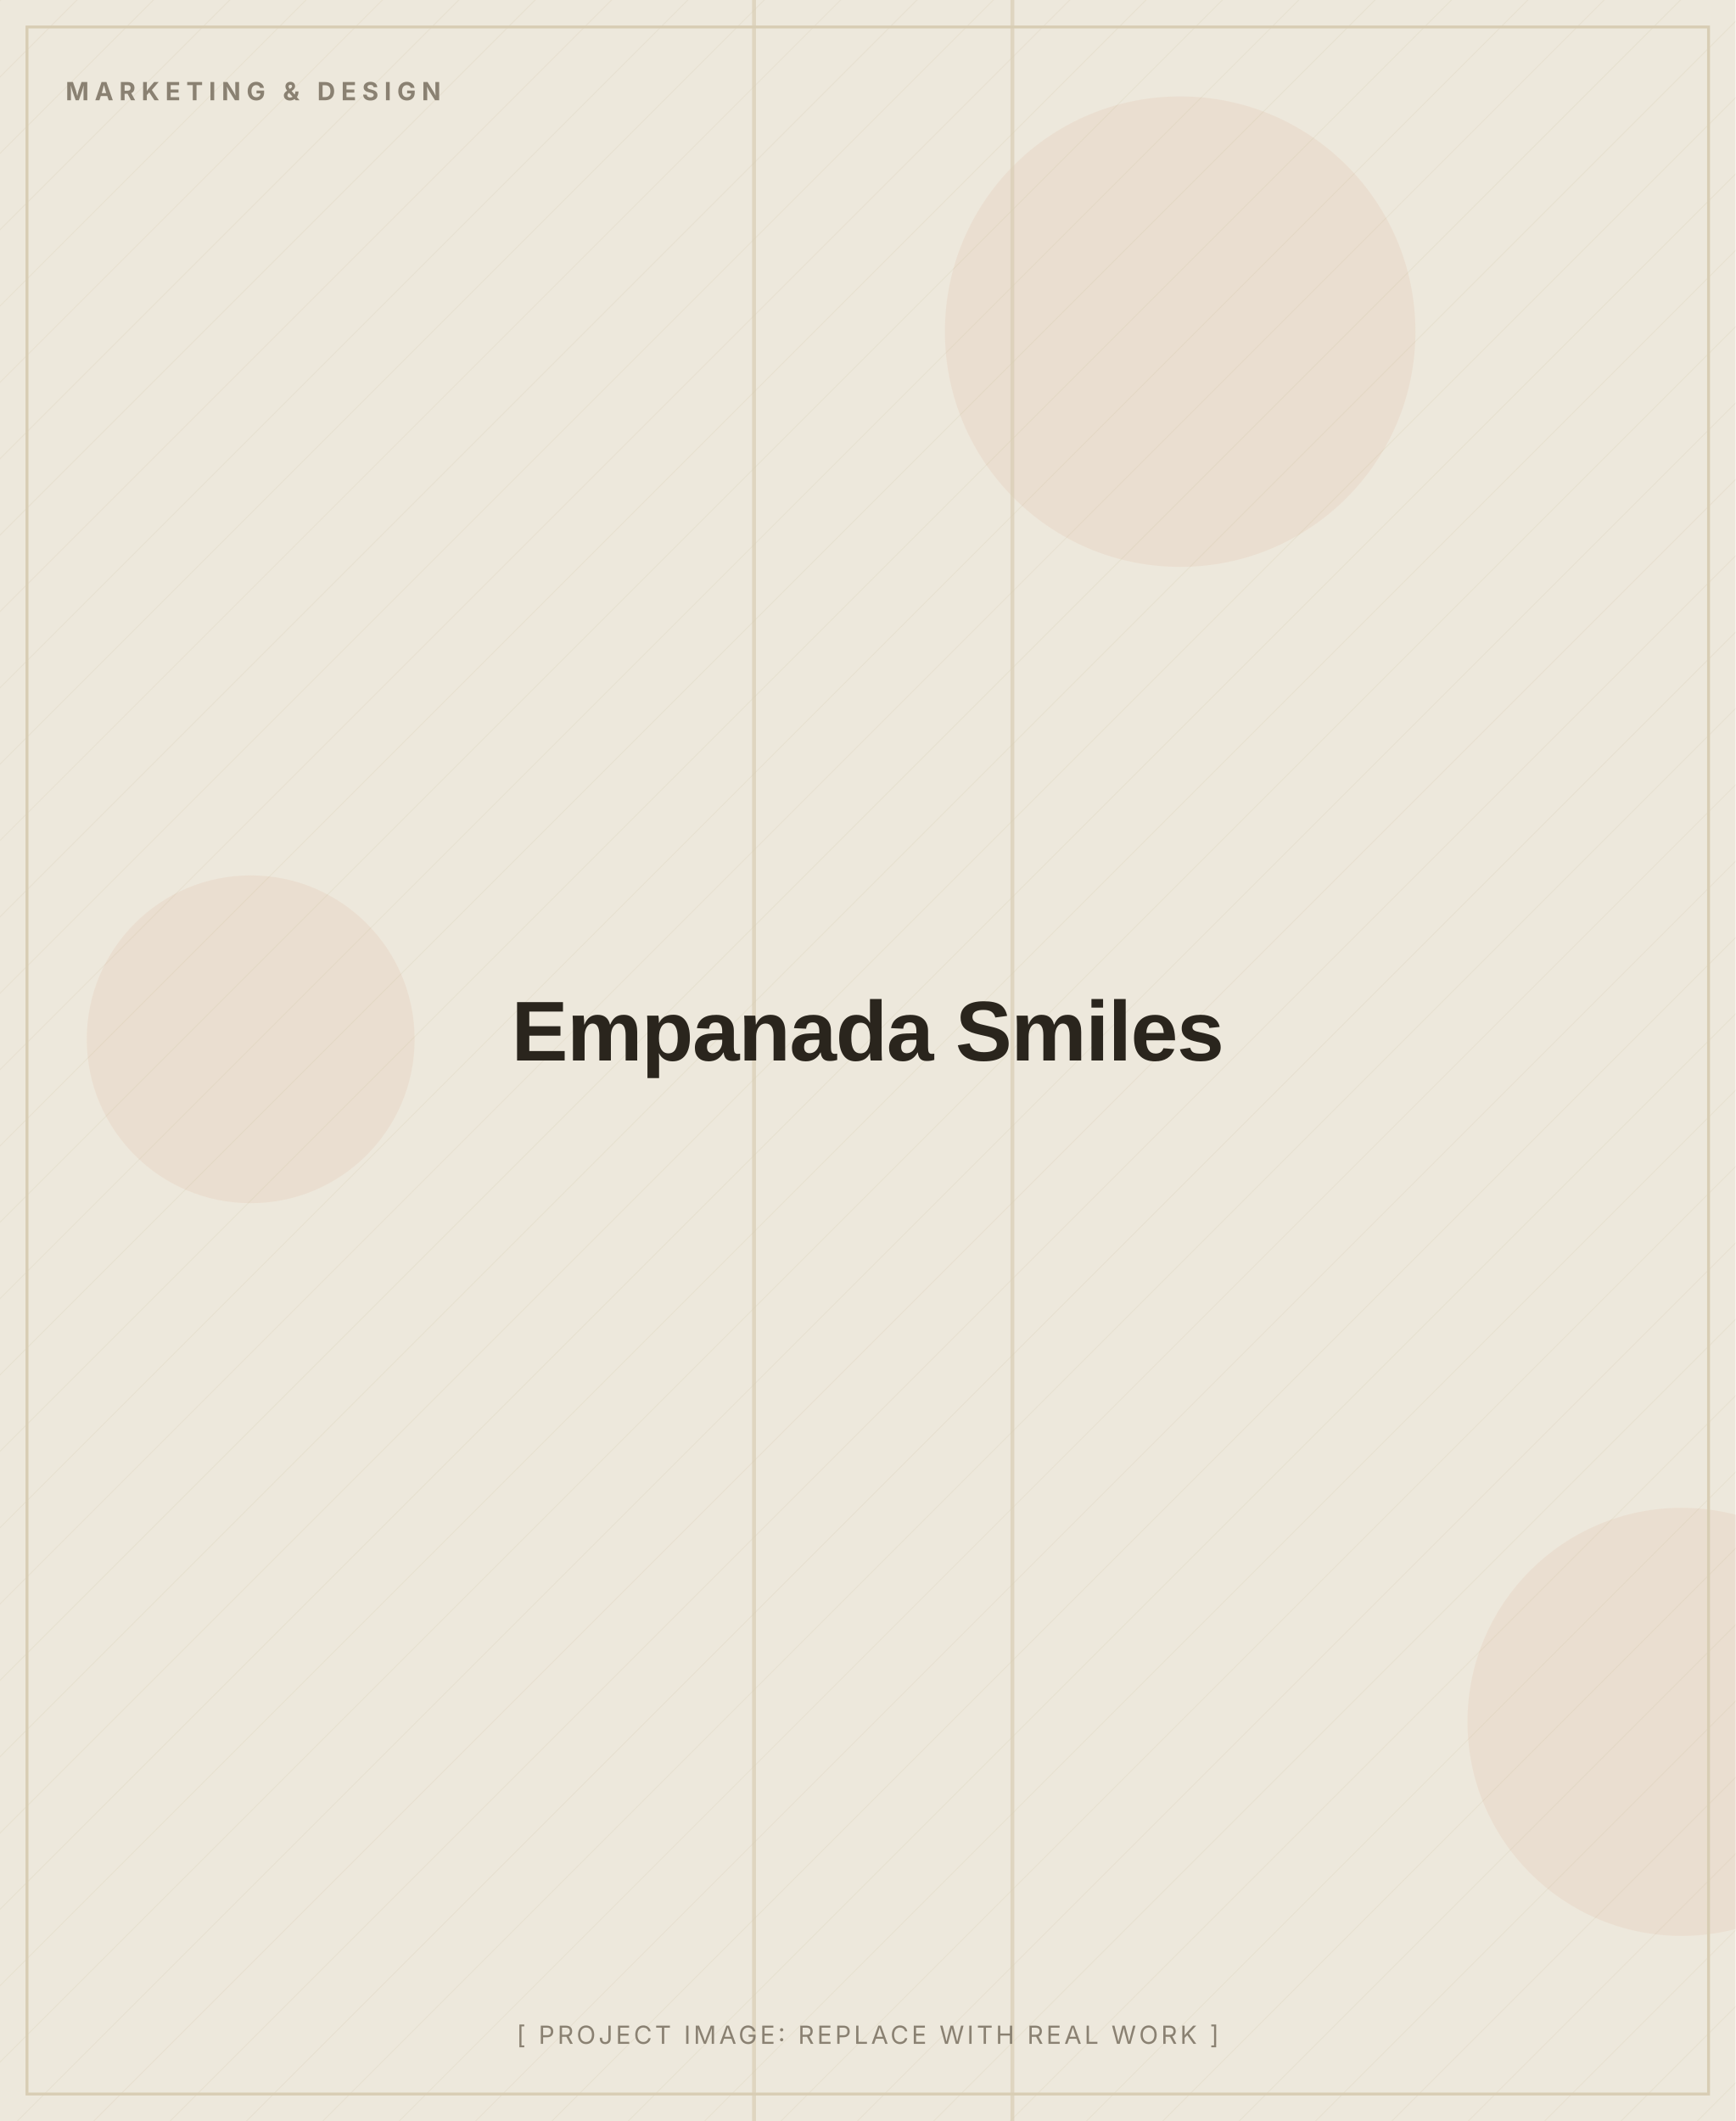
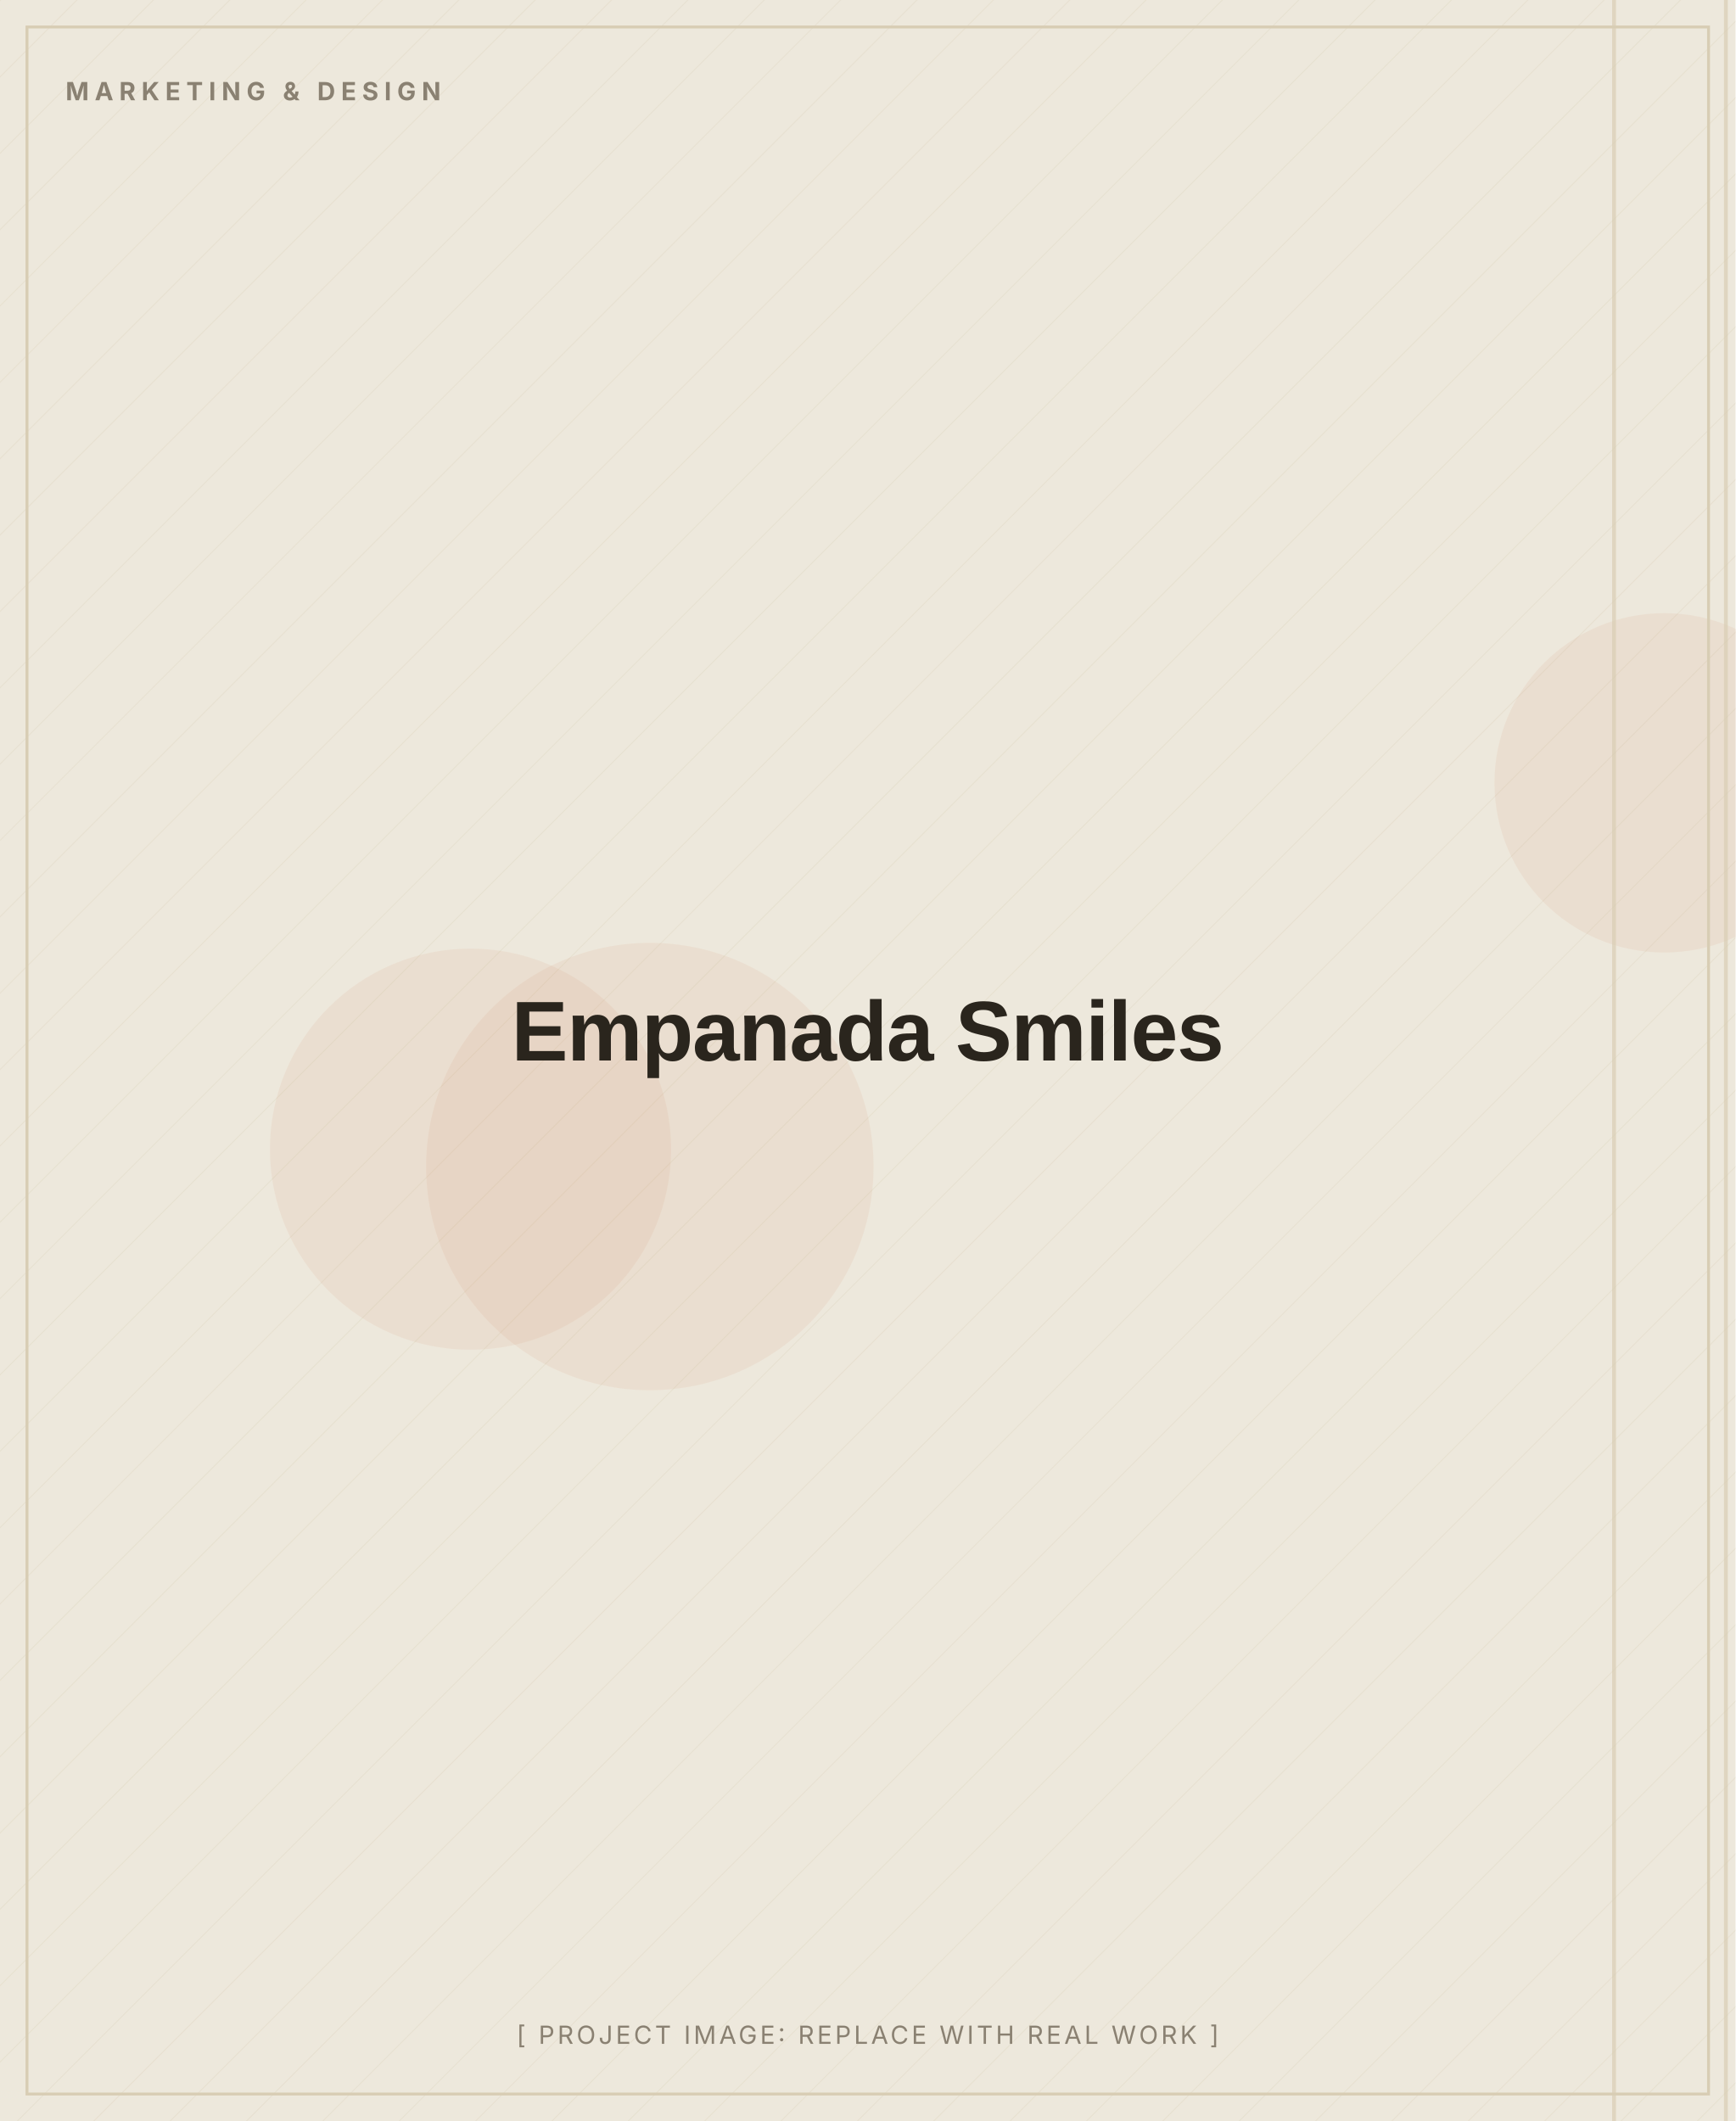
<svg xmlns="http://www.w3.org/2000/svg" width="900" height="1100" viewBox="0 0 900 1100" role="img" aria-label="Empanada Smiles (placeholder image)">
  <defs>
    <pattern id="d" width="28" height="28" patternUnits="userSpaceOnUse" patternTransform="rotate(45)">
      <line x1="0" y1="0" x2="0" y2="28" stroke="#D8CDB4" stroke-width="1" opacity="0.5" />
    </pattern>
  </defs>
  <rect width="900" height="1100" fill="#EDE8DC" />
  <rect width="900" height="1100" fill="url(#d)" opacity="0.55" />
-   <circle cx="130" cy="539" r="85" fill="#C2410C" opacity="0.06" />
-   <circle cx="872" cy="893" r="111" fill="#C2410C" opacity="0.06" />
-   <circle cx="612" cy="172" r="122" fill="#C2410C" opacity="0.06" />
-   <rect x="390" y="0" width="2" height="1100" fill="#D8CDB4" opacity="0.7" />
-   <rect x="524" y="0" width="2" height="1100" fill="#D8CDB4" opacity="0.7" />
+   <circle cx="244" cy="596" r="104" fill="#C2410C" opacity="0.06" />
+   <circle cx="863" cy="406" r="88" fill="#C2410C" opacity="0.06" />
+   <circle cx="337" cy="605" r="116" fill="#C2410C" opacity="0.06" />
+   <rect x="894" y="0" width="2" height="1100" fill="#D8CDB4" opacity="0.7" />
+   <rect x="836" y="0" width="2" height="1100" fill="#D8CDB4" opacity="0.7" />
  <rect x="14" y="14" width="872" height="1072" fill="none" stroke="#D8CDB4" stroke-width="1.5" />
  <text x="34" y="52" font-family="Inter, Arial, sans-serif" font-weight="700" font-size="13" letter-spacing="3" fill="#8A8172">MARKETING &amp; DESIGN</text>
  <text x="450.0" y="550.0" text-anchor="middle" font-family="Archivo, Arial, sans-serif" font-weight="800" font-size="44" letter-spacing="-0.5" fill="#2A251D">Empanada Smiles</text>
  <text x="450.0" y="1060" text-anchor="middle" font-family="Inter, Arial, sans-serif" font-size="13" letter-spacing="1.5" fill="#8A8172">[ PROJECT IMAGE: REPLACE WITH REAL WORK ]</text>
</svg>
